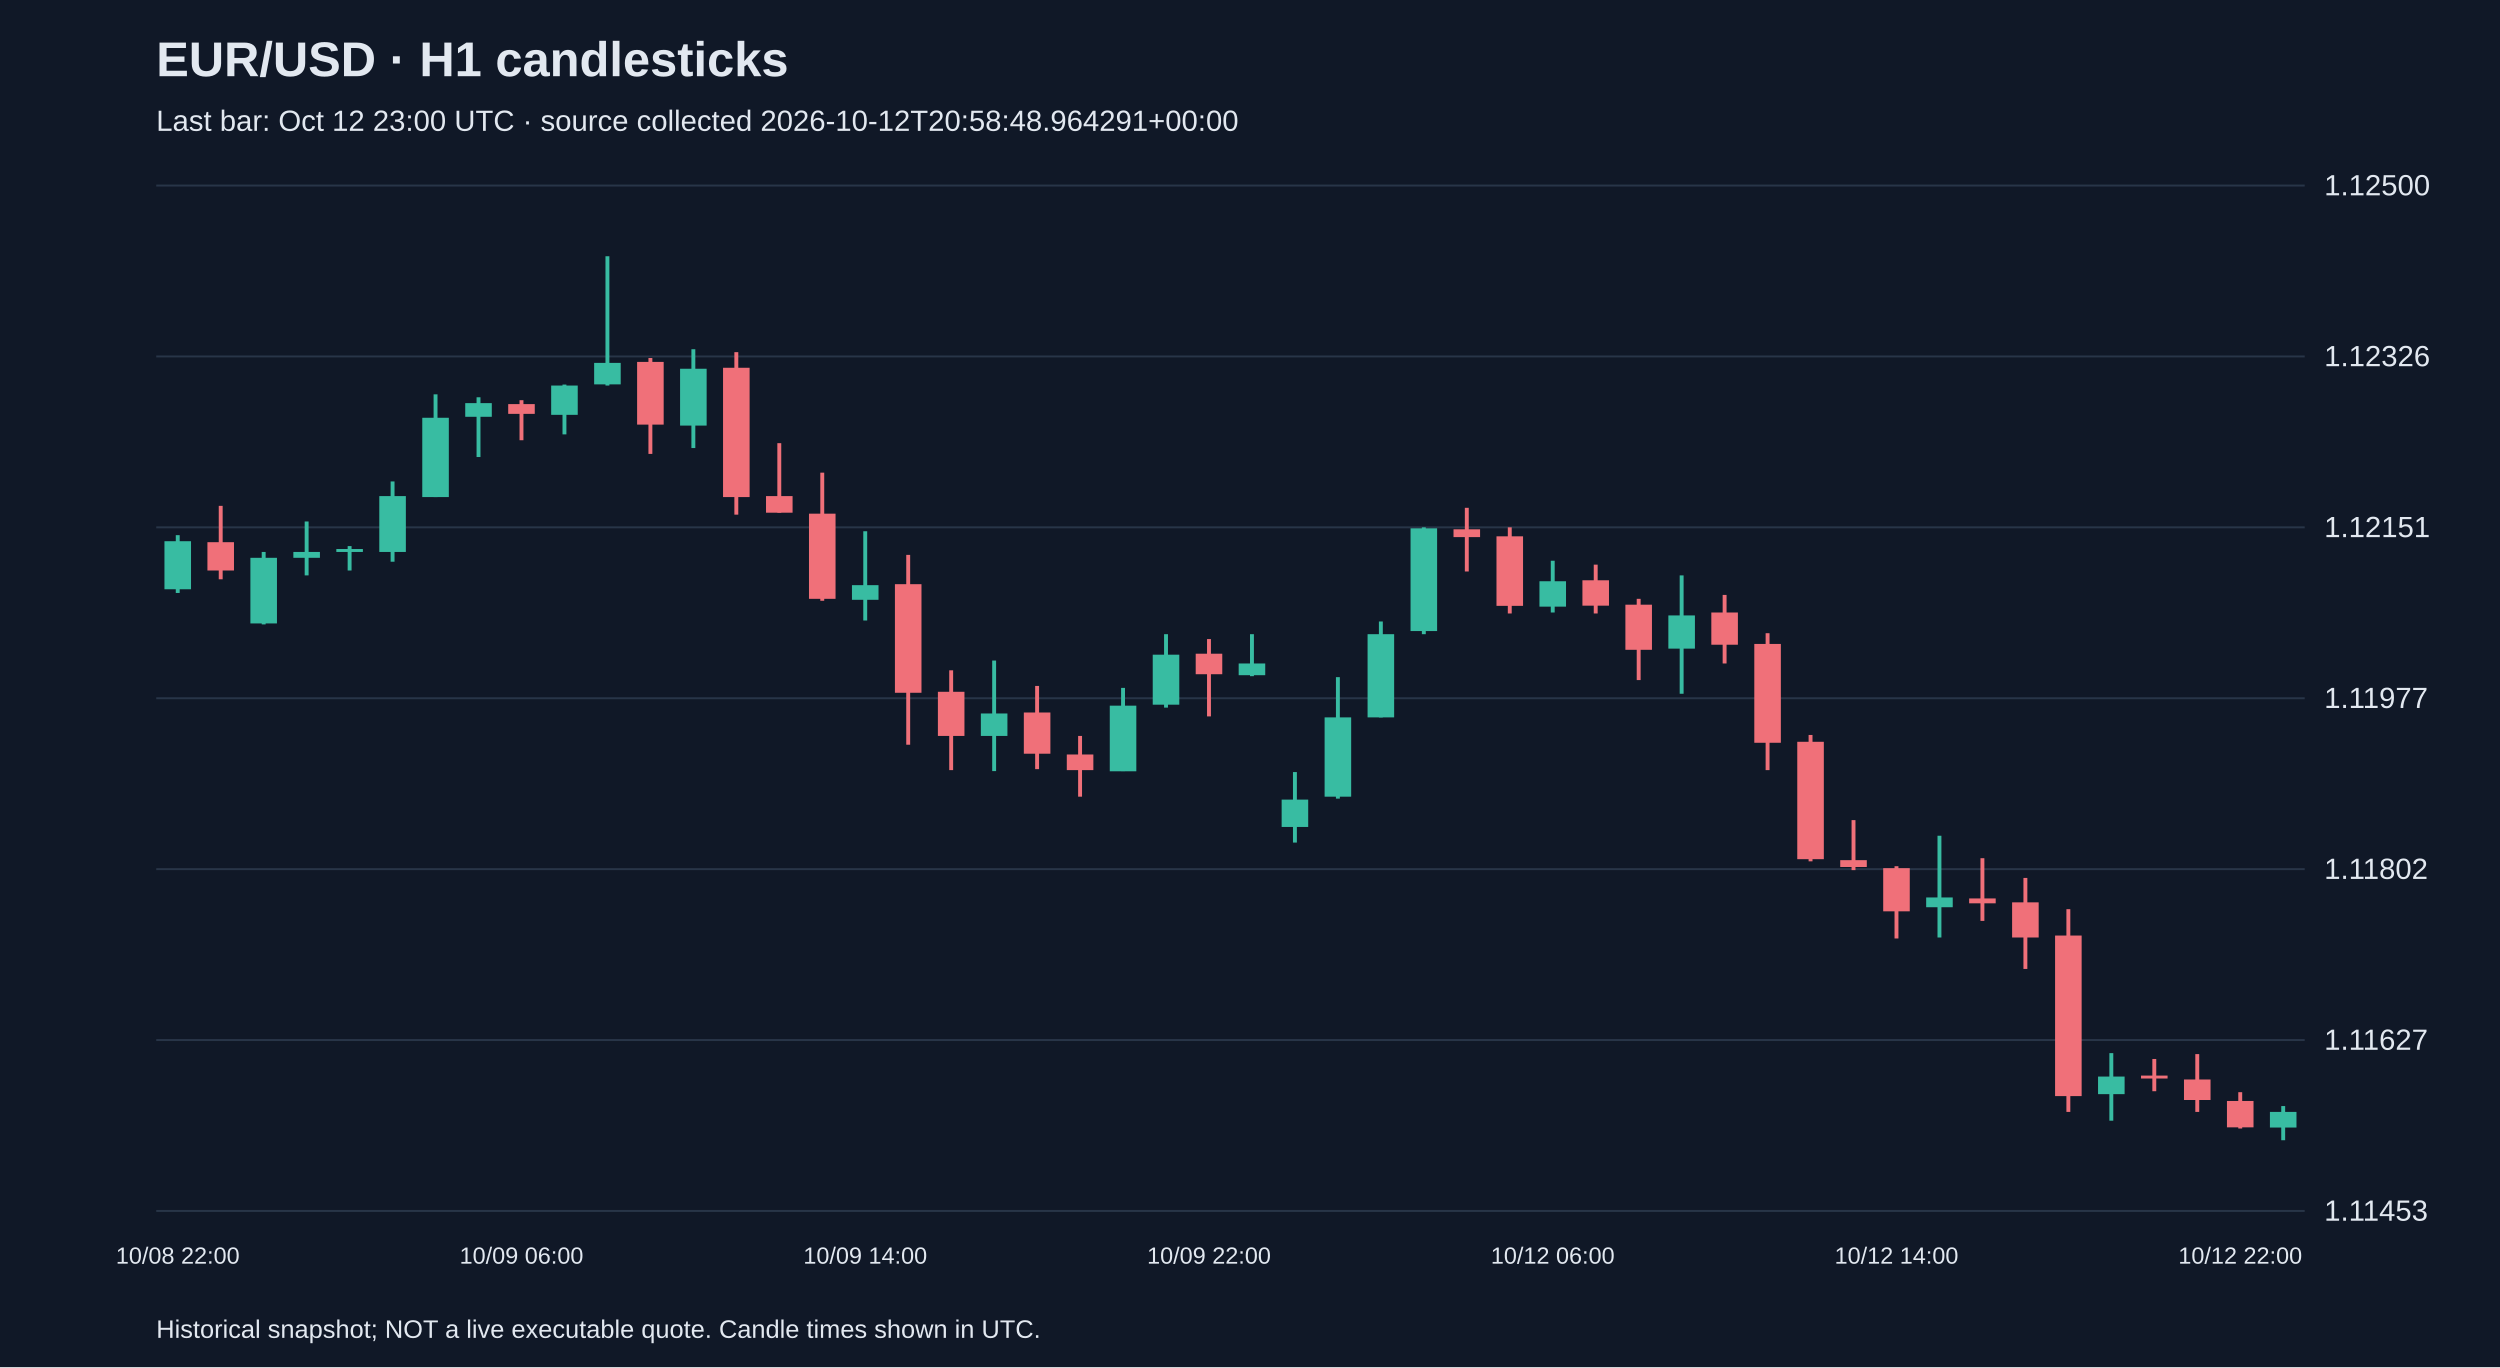
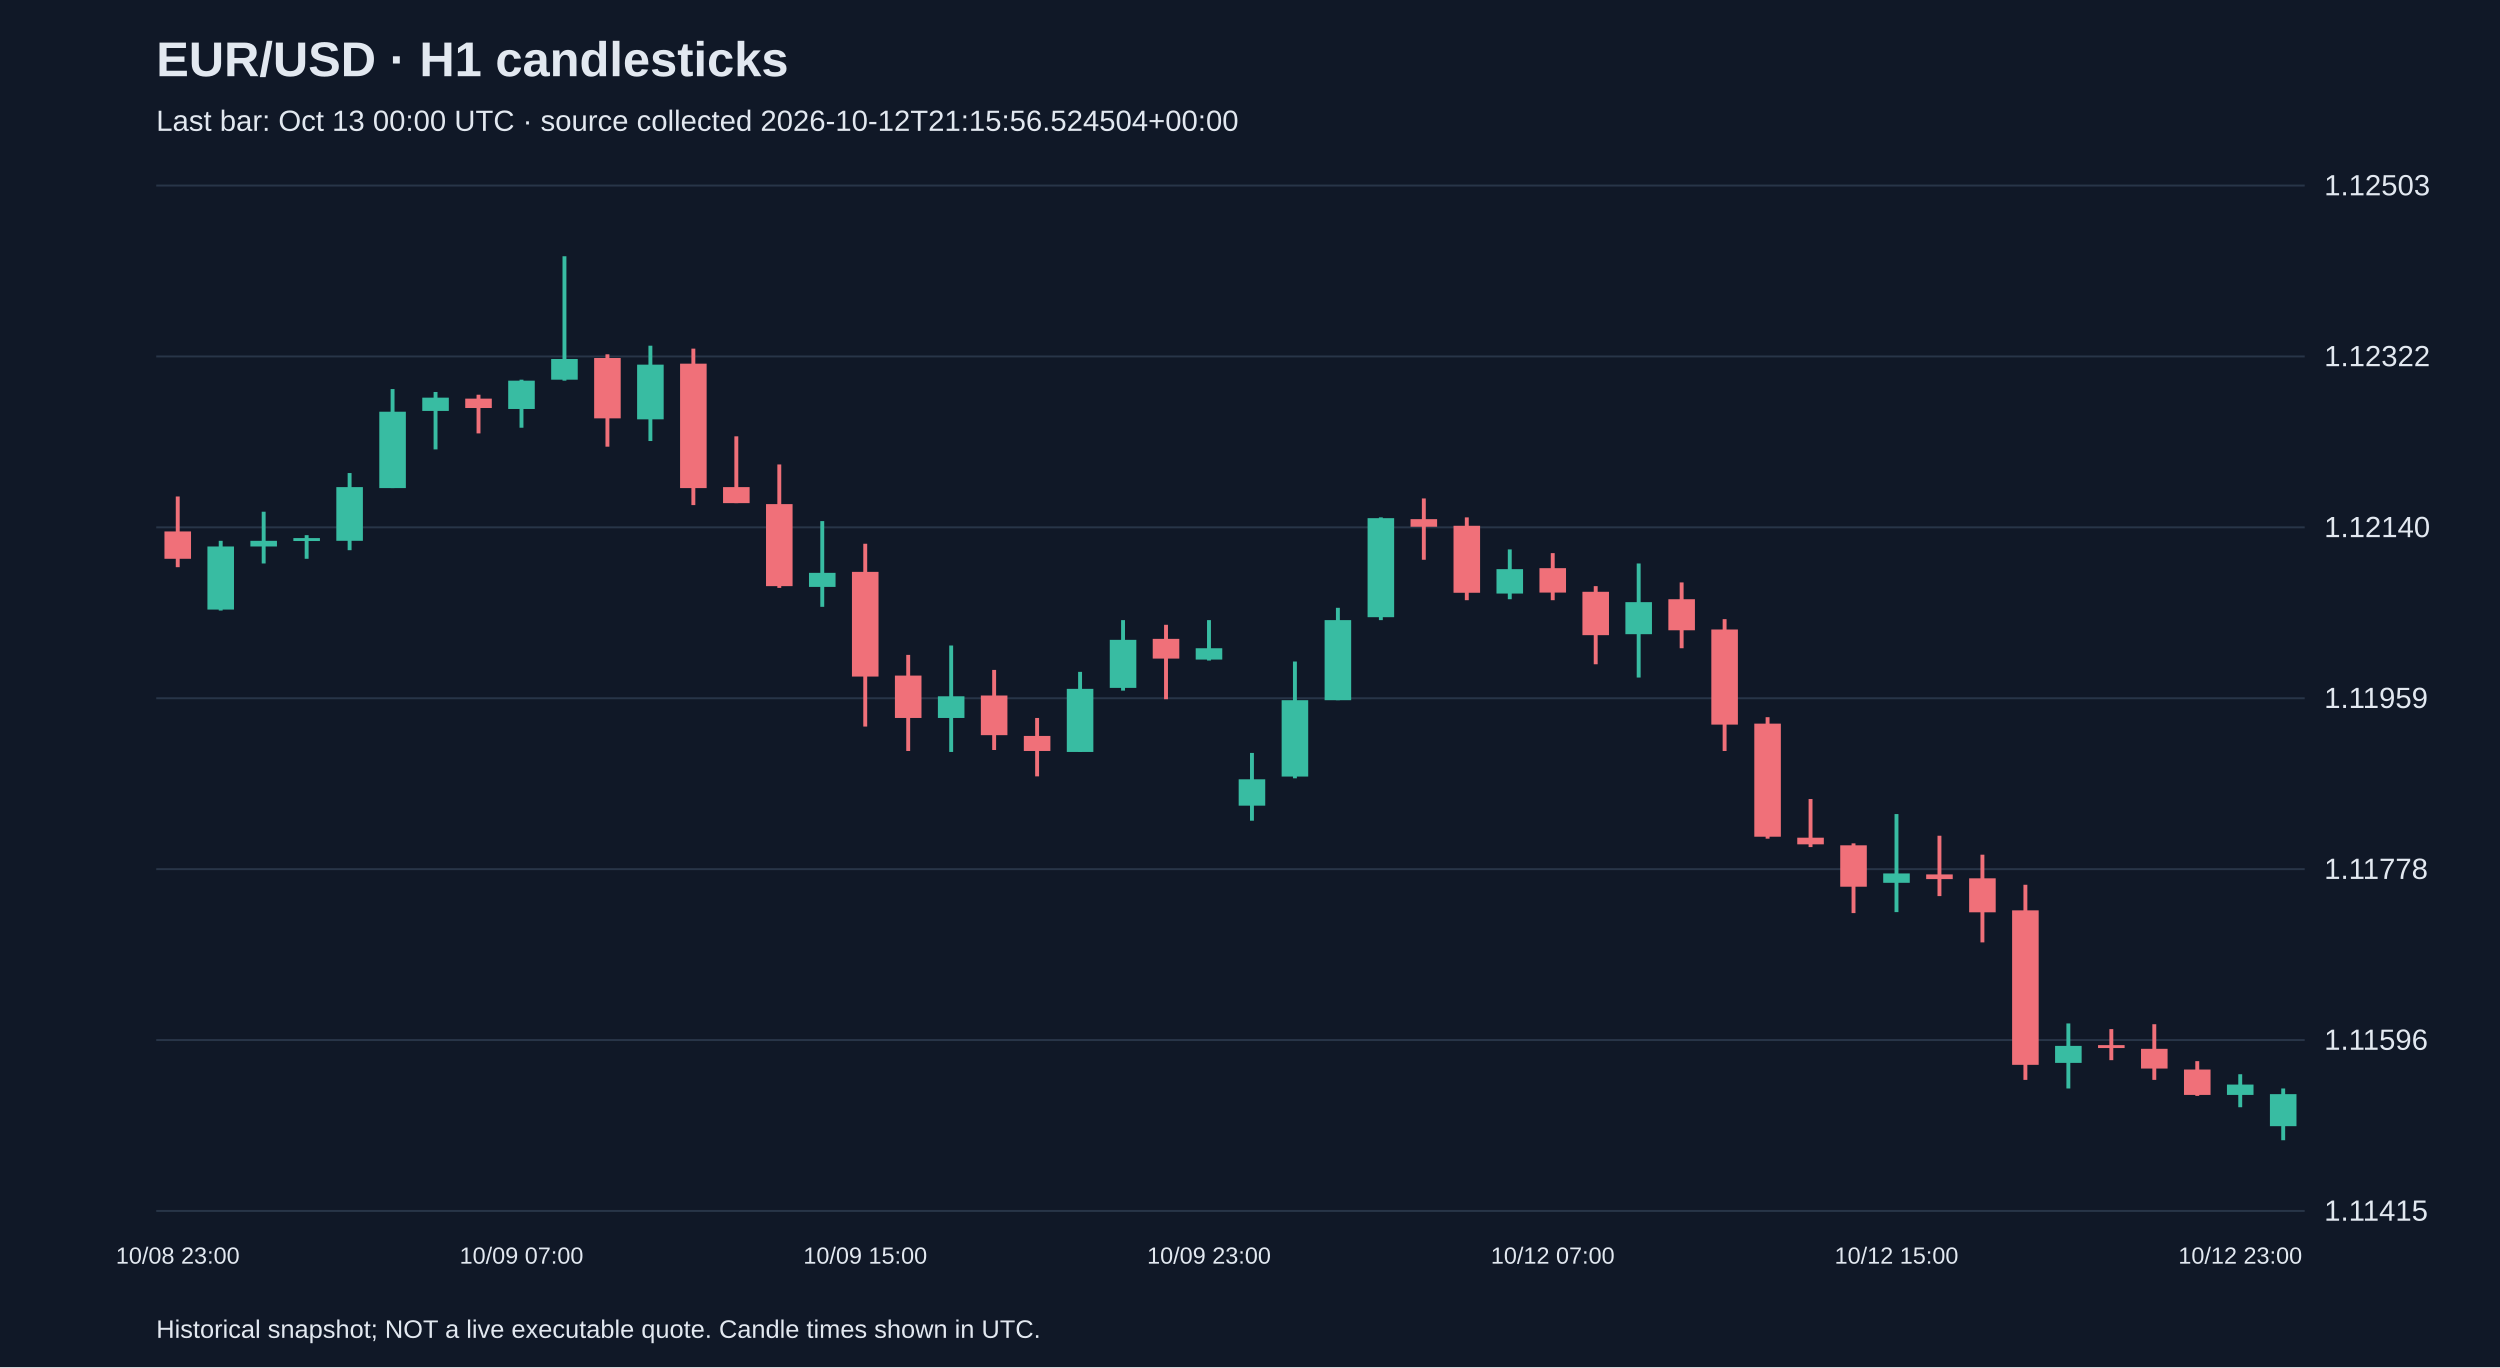
<svg xmlns="http://www.w3.org/2000/svg" viewBox="0 0 1280 700">
  <rect width="100%" height="100%" fill="#101827" />
  <style>text{font-family:Arial,sans-serif;fill:#e2e8f0}</style>
  <text x="80" y="39" font-size="25" font-weight="bold">EUR/USD · H1 candlesticks</text>
-   <text x="80" y="67" font-size="15" fill="#a6b1c5">Last bar: Oct 12 23:00 UTC · source collected 2026-10-12T20:58:48.964291+00:00</text>
+   <text x="80" y="67" font-size="15" fill="#a6b1c5">Last bar: Oct 13 00:00 UTC · source collected 2026-10-12T21:15:56.524504+00:00</text>
  <line x1="80" y1="620.0" x2="1180" y2="620.0" stroke="#283548" />
-   <text x="1190" y="625.0" font-size="15">1.11453</text>
+   <text x="1190" y="625.0" font-size="15">1.11415</text>
  <line x1="80" y1="532.5" x2="1180" y2="532.5" stroke="#283548" />
-   <text x="1190" y="537.5" font-size="15">1.11627</text>
+   <text x="1190" y="537.5" font-size="15">1.11596</text>
  <line x1="80" y1="445.0" x2="1180" y2="445.0" stroke="#283548" />
-   <text x="1190" y="450.0" font-size="15">1.11802</text>
+   <text x="1190" y="450.0" font-size="15">1.11778</text>
  <line x1="80" y1="357.5" x2="1180" y2="357.5" stroke="#283548" />
-   <text x="1190" y="362.5" font-size="15">1.11977</text>
+   <text x="1190" y="362.5" font-size="15">1.11959</text>
  <line x1="80" y1="270.0" x2="1180" y2="270.0" stroke="#283548" />
-   <text x="1190" y="275.0" font-size="15">1.12151</text>
+   <text x="1190" y="275.0" font-size="15">1.12140</text>
  <line x1="80" y1="182.5" x2="1180" y2="182.5" stroke="#283548" />
-   <text x="1190" y="187.5" font-size="15">1.12326</text>
+   <text x="1190" y="187.5" font-size="15">1.12322</text>
  <line x1="80" y1="95.0" x2="1180" y2="95.0" stroke="#283548" />
-   <text x="1190" y="100.0" font-size="15">1.12500</text>
-   <line x1="91.0" y1="274.0" x2="91.0" y2="303.6" stroke="#38bca2" stroke-width="2" />
-   <rect x="84.2" y="277.1" width="13.6" height="24.6" fill="#38bca2" />
-   <text x="91.0" y="647" text-anchor="middle" font-size="12">10/08 22:00</text>
-   <line x1="113.0" y1="259.0" x2="113.0" y2="296.6" stroke="#f07079" stroke-width="2" />
-   <rect x="106.2" y="277.6" width="13.6" height="14.5" fill="#f07079" />
-   <line x1="135.0" y1="282.6" x2="135.0" y2="319.7" stroke="#38bca2" stroke-width="2" />
-   <rect x="128.2" y="285.6" width="13.6" height="33.6" fill="#38bca2" />
-   <line x1="157.0" y1="267.0" x2="157.0" y2="294.6" stroke="#38bca2" stroke-width="2" />
-   <rect x="150.2" y="282.6" width="13.6" height="3.0" fill="#38bca2" />
-   <line x1="179.0" y1="279.6" x2="179.0" y2="292.1" stroke="#38bca2" stroke-width="2" />
-   <rect x="172.2" y="281.1" width="13.6" height="1.5" fill="#38bca2" />
-   <line x1="201.0" y1="246.5" x2="201.0" y2="287.6" stroke="#38bca2" stroke-width="2" />
-   <rect x="194.2" y="254.0" width="13.6" height="28.6" fill="#38bca2" />
-   <line x1="223.0" y1="201.9" x2="223.0" y2="254.5" stroke="#38bca2" stroke-width="2" />
-   <rect x="216.2" y="213.9" width="13.6" height="40.6" fill="#38bca2" />
-   <line x1="245.0" y1="203.4" x2="245.0" y2="234.0" stroke="#38bca2" stroke-width="2" />
-   <rect x="238.2" y="206.4" width="13.6" height="7.0" fill="#38bca2" />
-   <line x1="267.0" y1="204.9" x2="267.0" y2="225.4" stroke="#f07079" stroke-width="2" />
-   <rect x="260.2" y="206.9" width="13.6" height="5.0" fill="#f07079" />
-   <text x="267.0" y="647" text-anchor="middle" font-size="12">10/09 06:00</text>
-   <line x1="289.0" y1="196.9" x2="289.0" y2="222.4" stroke="#38bca2" stroke-width="2" />
-   <rect x="282.2" y="197.4" width="13.6" height="15.0" fill="#38bca2" />
-   <line x1="311.0" y1="131.2" x2="311.0" y2="197.4" stroke="#38bca2" stroke-width="2" />
-   <rect x="304.2" y="185.8" width="13.6" height="11.0" fill="#38bca2" />
-   <line x1="333.0" y1="183.3" x2="333.0" y2="232.4" stroke="#f07079" stroke-width="2" />
-   <rect x="326.2" y="185.3" width="13.6" height="32.1" fill="#f07079" />
-   <line x1="355.0" y1="178.8" x2="355.0" y2="229.4" stroke="#38bca2" stroke-width="2" />
-   <rect x="348.2" y="188.8" width="13.6" height="29.1" fill="#38bca2" />
-   <line x1="377.0" y1="180.3" x2="377.0" y2="263.5" stroke="#f07079" stroke-width="2" />
-   <rect x="370.2" y="188.3" width="13.6" height="66.2" fill="#f07079" />
-   <line x1="399.0" y1="226.9" x2="399.0" y2="262.5" stroke="#f07079" stroke-width="2" />
-   <rect x="392.2" y="254.0" width="13.6" height="8.5" fill="#f07079" />
-   <line x1="421.0" y1="242.0" x2="421.0" y2="307.6" stroke="#f07079" stroke-width="2" />
-   <rect x="414.2" y="263.0" width="13.6" height="43.6" fill="#f07079" />
-   <line x1="443.0" y1="272.0" x2="443.0" y2="317.7" stroke="#38bca2" stroke-width="2" />
-   <rect x="436.2" y="299.6" width="13.6" height="7.5" fill="#38bca2" />
-   <text x="443.0" y="647" text-anchor="middle" font-size="12">10/09 14:00</text>
-   <line x1="465.0" y1="284.1" x2="465.0" y2="381.3" stroke="#f07079" stroke-width="2" />
-   <rect x="458.2" y="299.1" width="13.6" height="55.6" fill="#f07079" />
-   <line x1="487.0" y1="343.2" x2="487.0" y2="394.3" stroke="#f07079" stroke-width="2" />
-   <rect x="480.2" y="354.2" width="13.6" height="22.6" fill="#f07079" />
-   <line x1="509.0" y1="338.2" x2="509.0" y2="394.8" stroke="#38bca2" stroke-width="2" />
-   <rect x="502.2" y="365.3" width="13.6" height="11.5" fill="#38bca2" />
-   <line x1="531.0" y1="351.2" x2="531.0" y2="393.8" stroke="#f07079" stroke-width="2" />
-   <rect x="524.2" y="364.8" width="13.6" height="21.1" fill="#f07079" />
-   <line x1="553.0" y1="376.8" x2="553.0" y2="407.9" stroke="#f07079" stroke-width="2" />
-   <rect x="546.2" y="386.3" width="13.6" height="8.0" fill="#f07079" />
-   <line x1="575.0" y1="352.2" x2="575.0" y2="394.8" stroke="#38bca2" stroke-width="2" />
-   <rect x="568.2" y="361.3" width="13.6" height="33.6" fill="#38bca2" />
-   <line x1="597.0" y1="324.7" x2="597.0" y2="362.3" stroke="#38bca2" stroke-width="2" />
-   <rect x="590.2" y="335.2" width="13.6" height="25.6" fill="#38bca2" />
-   <line x1="619.0" y1="327.2" x2="619.0" y2="366.8" stroke="#f07079" stroke-width="2" />
-   <rect x="612.2" y="334.7" width="13.6" height="10.5" fill="#f07079" />
-   <text x="619.0" y="647" text-anchor="middle" font-size="12">10/09 22:00</text>
-   <line x1="641.0" y1="324.7" x2="641.0" y2="346.2" stroke="#38bca2" stroke-width="2" />
-   <rect x="634.2" y="339.7" width="13.6" height="6.0" fill="#38bca2" />
-   <line x1="663.0" y1="395.3" x2="663.0" y2="431.4" stroke="#38bca2" stroke-width="2" />
-   <rect x="656.2" y="409.4" width="13.6" height="14.0" fill="#38bca2" />
-   <line x1="685.0" y1="346.7" x2="685.0" y2="408.9" stroke="#38bca2" stroke-width="2" />
-   <rect x="678.2" y="367.3" width="13.6" height="40.6" fill="#38bca2" />
-   <line x1="707.0" y1="318.2" x2="707.0" y2="367.3" stroke="#38bca2" stroke-width="2" />
-   <rect x="700.2" y="324.7" width="13.6" height="42.6" fill="#38bca2" />
-   <line x1="729.0" y1="270.0" x2="729.0" y2="324.7" stroke="#38bca2" stroke-width="2" />
-   <rect x="722.2" y="270.5" width="13.6" height="52.6" fill="#38bca2" />
-   <line x1="751.0" y1="260.0" x2="751.0" y2="292.6" stroke="#f07079" stroke-width="2" />
-   <rect x="744.2" y="271.0" width="13.6" height="4.0" fill="#f07079" />
-   <line x1="773.0" y1="270.0" x2="773.0" y2="314.1" stroke="#f07079" stroke-width="2" />
-   <rect x="766.2" y="274.6" width="13.6" height="35.6" fill="#f07079" />
-   <line x1="795.0" y1="287.1" x2="795.0" y2="313.6" stroke="#38bca2" stroke-width="2" />
-   <rect x="788.2" y="297.6" width="13.6" height="13.0" fill="#38bca2" />
-   <text x="795.0" y="647" text-anchor="middle" font-size="12">10/12 06:00</text>
-   <line x1="817.0" y1="289.1" x2="817.0" y2="314.1" stroke="#f07079" stroke-width="2" />
-   <rect x="810.2" y="297.1" width="13.6" height="13.0" fill="#f07079" />
-   <line x1="839.0" y1="306.6" x2="839.0" y2="348.2" stroke="#f07079" stroke-width="2" />
-   <rect x="832.2" y="309.6" width="13.6" height="23.1" fill="#f07079" />
-   <line x1="861.0" y1="294.6" x2="861.0" y2="355.2" stroke="#38bca2" stroke-width="2" />
-   <rect x="854.2" y="315.1" width="13.6" height="17.0" fill="#38bca2" />
-   <line x1="883.0" y1="304.6" x2="883.0" y2="339.7" stroke="#f07079" stroke-width="2" />
-   <rect x="876.2" y="313.6" width="13.6" height="16.5" fill="#f07079" />
-   <line x1="905.0" y1="324.2" x2="905.0" y2="394.3" stroke="#f07079" stroke-width="2" />
-   <rect x="898.2" y="329.7" width="13.6" height="50.6" fill="#f07079" />
-   <line x1="927.0" y1="376.3" x2="927.0" y2="441.0" stroke="#f07079" stroke-width="2" />
-   <rect x="920.2" y="379.8" width="13.6" height="60.1" fill="#f07079" />
-   <line x1="949.0" y1="419.9" x2="949.0" y2="445.5" stroke="#f07079" stroke-width="2" />
-   <rect x="942.2" y="440.4" width="13.6" height="3.5" fill="#f07079" />
-   <line x1="971.0" y1="443.5" x2="971.0" y2="480.5" stroke="#f07079" stroke-width="2" />
-   <rect x="964.2" y="444.5" width="13.6" height="22.1" fill="#f07079" />
-   <text x="971.0" y="647" text-anchor="middle" font-size="12">10/12 14:00</text>
-   <line x1="993.0" y1="427.9" x2="993.0" y2="480.0" stroke="#38bca2" stroke-width="2" />
-   <rect x="986.2" y="459.5" width="13.6" height="5.0" fill="#38bca2" />
-   <line x1="1015.0" y1="439.4" x2="1015.0" y2="471.5" stroke="#f07079" stroke-width="2" />
-   <rect x="1008.2" y="460.0" width="13.6" height="2.5" fill="#f07079" />
-   <line x1="1037.0" y1="449.5" x2="1037.0" y2="496.1" stroke="#f07079" stroke-width="2" />
-   <rect x="1030.2" y="462.0" width="13.6" height="18.0" fill="#f07079" />
-   <line x1="1059.0" y1="465.5" x2="1059.0" y2="569.3" stroke="#f07079" stroke-width="2" />
-   <rect x="1052.2" y="479.0" width="13.6" height="82.2" fill="#f07079" />
-   <line x1="1081.0" y1="539.2" x2="1081.0" y2="573.8" stroke="#38bca2" stroke-width="2" />
-   <rect x="1074.2" y="551.2" width="13.6" height="9.0" fill="#38bca2" />
-   <line x1="1103.0" y1="542.2" x2="1103.0" y2="558.7" stroke="#f07079" stroke-width="2" />
-   <rect x="1096.2" y="550.7" width="13.6" height="1.5" fill="#f07079" />
-   <line x1="1125.0" y1="539.7" x2="1125.0" y2="569.3" stroke="#f07079" stroke-width="2" />
-   <rect x="1118.2" y="552.7" width="13.6" height="10.5" fill="#f07079" />
-   <line x1="1147.0" y1="559.2" x2="1147.0" y2="577.8" stroke="#f07079" stroke-width="2" />
-   <rect x="1140.2" y="563.7" width="13.6" height="13.5" fill="#f07079" />
-   <text x="1147.0" y="647" text-anchor="middle" font-size="12">10/12 22:00</text>
-   <line x1="1169.0" y1="566.3" x2="1169.0" y2="583.8" stroke="#38bca2" stroke-width="2" />
-   <rect x="1162.2" y="569.3" width="13.6" height="8.0" fill="#38bca2" />
+   <text x="1190" y="100.0" font-size="15">1.12503</text>
+   <line x1="91.0" y1="254.2" x2="91.0" y2="290.4" stroke="#f07079" stroke-width="2" />
+   <rect x="84.2" y="272.1" width="13.6" height="14.0" fill="#f07079" />
+   <text x="91.0" y="647" text-anchor="middle" font-size="12">10/08 23:00</text>
+   <line x1="113.0" y1="276.9" x2="113.0" y2="312.6" stroke="#38bca2" stroke-width="2" />
+   <rect x="106.2" y="279.8" width="13.6" height="32.3" fill="#38bca2" />
+   <line x1="135.0" y1="262.0" x2="135.0" y2="288.5" stroke="#38bca2" stroke-width="2" />
+   <rect x="128.2" y="276.9" width="13.6" height="2.9" fill="#38bca2" />
+   <line x1="157.0" y1="274.0" x2="157.0" y2="286.1" stroke="#38bca2" stroke-width="2" />
+   <rect x="150.2" y="275.5" width="13.6" height="1.5" fill="#38bca2" />
+   <line x1="179.0" y1="242.2" x2="179.0" y2="281.7" stroke="#38bca2" stroke-width="2" />
+   <rect x="172.2" y="249.4" width="13.6" height="27.5" fill="#38bca2" />
+   <line x1="201.0" y1="199.2" x2="201.0" y2="249.9" stroke="#38bca2" stroke-width="2" />
+   <rect x="194.2" y="210.8" width="13.6" height="39.1" fill="#38bca2" />
+   <line x1="223.0" y1="200.7" x2="223.0" y2="230.1" stroke="#38bca2" stroke-width="2" />
+   <rect x="216.2" y="203.6" width="13.6" height="6.8" fill="#38bca2" />
+   <line x1="245.0" y1="202.1" x2="245.0" y2="221.9" stroke="#f07079" stroke-width="2" />
+   <rect x="238.2" y="204.1" width="13.6" height="4.8" fill="#f07079" />
+   <line x1="267.0" y1="194.4" x2="267.0" y2="219.0" stroke="#38bca2" stroke-width="2" />
+   <rect x="260.2" y="194.9" width="13.6" height="14.5" fill="#38bca2" />
+   <text x="267.0" y="647" text-anchor="middle" font-size="12">10/09 07:00</text>
+   <line x1="289.0" y1="131.2" x2="289.0" y2="194.9" stroke="#38bca2" stroke-width="2" />
+   <rect x="282.2" y="183.8" width="13.6" height="10.6" fill="#38bca2" />
+   <line x1="311.0" y1="181.4" x2="311.0" y2="228.7" stroke="#f07079" stroke-width="2" />
+   <rect x="304.2" y="183.3" width="13.6" height="30.9" fill="#f07079" />
+   <line x1="333.0" y1="177.0" x2="333.0" y2="225.8" stroke="#38bca2" stroke-width="2" />
+   <rect x="326.2" y="186.7" width="13.6" height="28.0" fill="#38bca2" />
+   <line x1="355.0" y1="178.5" x2="355.0" y2="258.6" stroke="#f07079" stroke-width="2" />
+   <rect x="348.2" y="186.2" width="13.6" height="63.7" fill="#f07079" />
+   <line x1="377.0" y1="223.4" x2="377.0" y2="257.6" stroke="#f07079" stroke-width="2" />
+   <rect x="370.2" y="249.4" width="13.6" height="8.2" fill="#f07079" />
+   <line x1="399.0" y1="237.8" x2="399.0" y2="301.0" stroke="#f07079" stroke-width="2" />
+   <rect x="392.2" y="258.1" width="13.6" height="42.0" fill="#f07079" />
+   <line x1="421.0" y1="266.8" x2="421.0" y2="310.7" stroke="#38bca2" stroke-width="2" />
+   <rect x="414.2" y="293.3" width="13.6" height="7.2" fill="#38bca2" />
+   <line x1="443.0" y1="278.4" x2="443.0" y2="372.0" stroke="#f07079" stroke-width="2" />
+   <rect x="436.2" y="292.8" width="13.6" height="53.6" fill="#f07079" />
+   <text x="443.0" y="647" text-anchor="middle" font-size="12">10/09 15:00</text>
+   <line x1="465.0" y1="335.3" x2="465.0" y2="384.5" stroke="#f07079" stroke-width="2" />
+   <rect x="458.2" y="345.9" width="13.6" height="21.7" fill="#f07079" />
+   <line x1="487.0" y1="330.5" x2="487.0" y2="385.0" stroke="#38bca2" stroke-width="2" />
+   <rect x="480.2" y="356.5" width="13.6" height="11.1" fill="#38bca2" />
+   <line x1="509.0" y1="343.0" x2="509.0" y2="384.0" stroke="#f07079" stroke-width="2" />
+   <rect x="502.2" y="356.1" width="13.6" height="20.3" fill="#f07079" />
+   <line x1="531.0" y1="367.6" x2="531.0" y2="397.5" stroke="#f07079" stroke-width="2" />
+   <rect x="524.2" y="376.8" width="13.6" height="7.7" fill="#f07079" />
+   <line x1="553.0" y1="344.0" x2="553.0" y2="385.0" stroke="#38bca2" stroke-width="2" />
+   <rect x="546.2" y="352.7" width="13.6" height="32.3" fill="#38bca2" />
+   <line x1="575.0" y1="317.5" x2="575.0" y2="353.6" stroke="#38bca2" stroke-width="2" />
+   <rect x="568.2" y="327.6" width="13.6" height="24.6" fill="#38bca2" />
+   <line x1="597.0" y1="319.9" x2="597.0" y2="358.0" stroke="#f07079" stroke-width="2" />
+   <rect x="590.2" y="327.1" width="13.6" height="10.1" fill="#f07079" />
+   <line x1="619.0" y1="317.5" x2="619.0" y2="338.2" stroke="#38bca2" stroke-width="2" />
+   <rect x="612.2" y="331.9" width="13.6" height="5.8" fill="#38bca2" />
+   <text x="619.0" y="647" text-anchor="middle" font-size="12">10/09 23:00</text>
+   <line x1="641.0" y1="385.5" x2="641.0" y2="420.2" stroke="#38bca2" stroke-width="2" />
+   <rect x="634.2" y="399.0" width="13.6" height="13.5" fill="#38bca2" />
+   <line x1="663.0" y1="338.7" x2="663.0" y2="398.5" stroke="#38bca2" stroke-width="2" />
+   <rect x="656.2" y="358.5" width="13.6" height="39.1" fill="#38bca2" />
+   <line x1="685.0" y1="311.2" x2="685.0" y2="358.5" stroke="#38bca2" stroke-width="2" />
+   <rect x="678.2" y="317.5" width="13.6" height="41.0" fill="#38bca2" />
+   <line x1="707.0" y1="264.9" x2="707.0" y2="317.5" stroke="#38bca2" stroke-width="2" />
+   <rect x="700.2" y="265.3" width="13.6" height="50.7" fill="#38bca2" />
+   <line x1="729.0" y1="255.2" x2="729.0" y2="286.6" stroke="#f07079" stroke-width="2" />
+   <rect x="722.2" y="265.8" width="13.6" height="3.9" fill="#f07079" />
+   <line x1="751.0" y1="264.9" x2="751.0" y2="307.3" stroke="#f07079" stroke-width="2" />
+   <rect x="744.2" y="269.2" width="13.6" height="34.3" fill="#f07079" />
+   <line x1="773.0" y1="281.3" x2="773.0" y2="306.8" stroke="#38bca2" stroke-width="2" />
+   <rect x="766.2" y="291.4" width="13.6" height="12.5" fill="#38bca2" />
+   <line x1="795.0" y1="283.2" x2="795.0" y2="307.3" stroke="#f07079" stroke-width="2" />
+   <rect x="788.2" y="290.9" width="13.6" height="12.5" fill="#f07079" />
+   <text x="795.0" y="647" text-anchor="middle" font-size="12">10/12 07:00</text>
+   <line x1="817.0" y1="300.1" x2="817.0" y2="340.1" stroke="#f07079" stroke-width="2" />
+   <rect x="810.2" y="303.0" width="13.6" height="22.2" fill="#f07079" />
+   <line x1="839.0" y1="288.5" x2="839.0" y2="346.9" stroke="#38bca2" stroke-width="2" />
+   <rect x="832.2" y="308.3" width="13.6" height="16.4" fill="#38bca2" />
+   <line x1="861.0" y1="298.2" x2="861.0" y2="331.9" stroke="#f07079" stroke-width="2" />
+   <rect x="854.2" y="306.8" width="13.6" height="15.9" fill="#f07079" />
+   <line x1="883.0" y1="317.0" x2="883.0" y2="384.5" stroke="#f07079" stroke-width="2" />
+   <rect x="876.2" y="322.3" width="13.6" height="48.7" fill="#f07079" />
+   <line x1="905.0" y1="367.2" x2="905.0" y2="429.4" stroke="#f07079" stroke-width="2" />
+   <rect x="898.2" y="370.5" width="13.6" height="57.9" fill="#f07079" />
+   <line x1="927.0" y1="409.1" x2="927.0" y2="433.7" stroke="#f07079" stroke-width="2" />
+   <rect x="920.2" y="428.9" width="13.6" height="3.4" fill="#f07079" />
+   <line x1="949.0" y1="431.8" x2="949.0" y2="467.5" stroke="#f07079" stroke-width="2" />
+   <rect x="942.2" y="432.8" width="13.6" height="21.2" fill="#f07079" />
+   <line x1="971.0" y1="416.8" x2="971.0" y2="467.0" stroke="#38bca2" stroke-width="2" />
+   <rect x="964.2" y="447.2" width="13.6" height="4.8" fill="#38bca2" />
+   <text x="971.0" y="647" text-anchor="middle" font-size="12">10/12 15:00</text>
+   <line x1="993.0" y1="427.9" x2="993.0" y2="458.8" stroke="#f07079" stroke-width="2" />
+   <rect x="986.2" y="447.7" width="13.6" height="2.4" fill="#f07079" />
+   <line x1="1015.0" y1="437.6" x2="1015.0" y2="482.5" stroke="#f07079" stroke-width="2" />
+   <rect x="1008.2" y="449.7" width="13.6" height="17.4" fill="#f07079" />
+   <line x1="1037.0" y1="453.0" x2="1037.0" y2="552.9" stroke="#f07079" stroke-width="2" />
+   <rect x="1030.2" y="466.1" width="13.6" height="79.1" fill="#f07079" />
+   <line x1="1059.0" y1="524.0" x2="1059.0" y2="557.3" stroke="#38bca2" stroke-width="2" />
+   <rect x="1052.2" y="535.5" width="13.6" height="8.7" fill="#38bca2" />
+   <line x1="1081.0" y1="526.9" x2="1081.0" y2="542.8" stroke="#f07079" stroke-width="2" />
+   <rect x="1074.2" y="535.1" width="13.6" height="1.5" fill="#f07079" />
+   <line x1="1103.0" y1="524.4" x2="1103.0" y2="552.9" stroke="#f07079" stroke-width="2" />
+   <rect x="1096.2" y="537.0" width="13.6" height="10.1" fill="#f07079" />
+   <line x1="1125.0" y1="543.3" x2="1125.0" y2="561.1" stroke="#f07079" stroke-width="2" />
+   <rect x="1118.2" y="547.6" width="13.6" height="13.0" fill="#f07079" />
+   <line x1="1147.0" y1="550.0" x2="1147.0" y2="566.9" stroke="#38bca2" stroke-width="2" />
+   <rect x="1140.2" y="555.3" width="13.6" height="5.3" fill="#38bca2" />
+   <text x="1147.0" y="647" text-anchor="middle" font-size="12">10/12 23:00</text>
+   <line x1="1169.0" y1="557.3" x2="1169.0" y2="583.8" stroke="#38bca2" stroke-width="2" />
+   <rect x="1162.2" y="560.2" width="13.6" height="16.4" fill="#38bca2" />
  <text x="80" y="685" font-size="13">Historical snapshot; NOT a live executable quote. Candle times shown in UTC.</text>
</svg>
